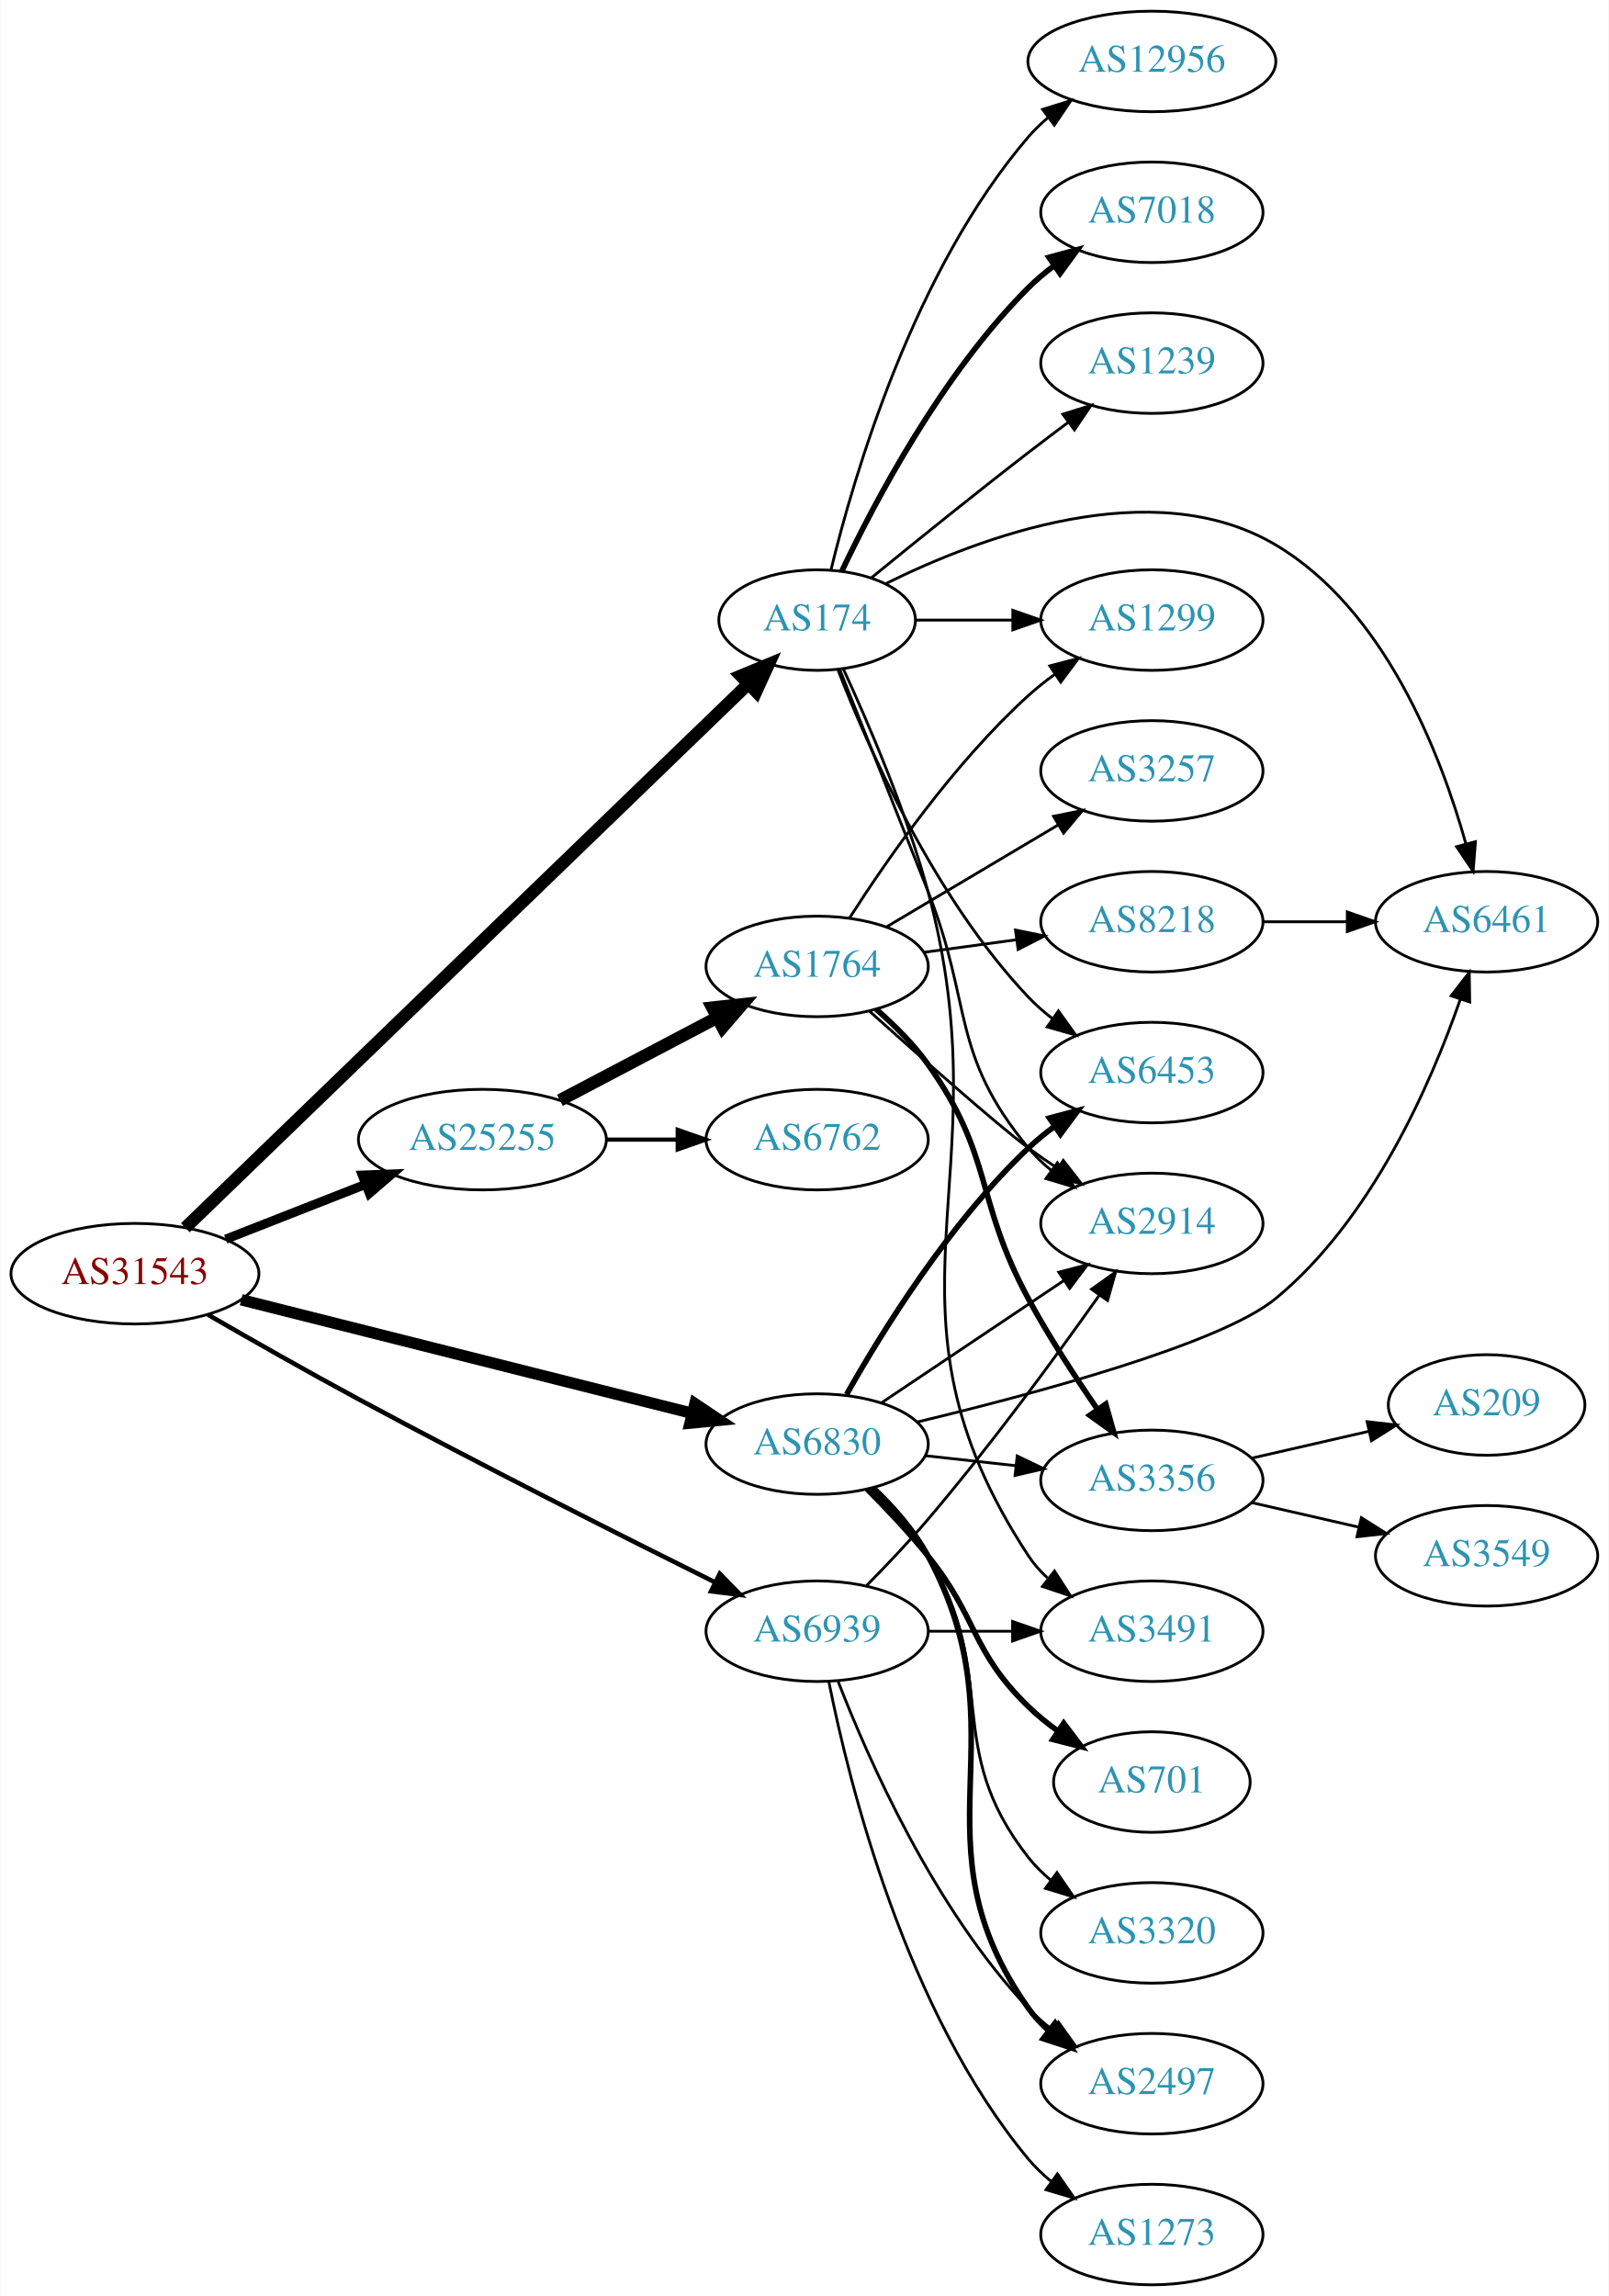
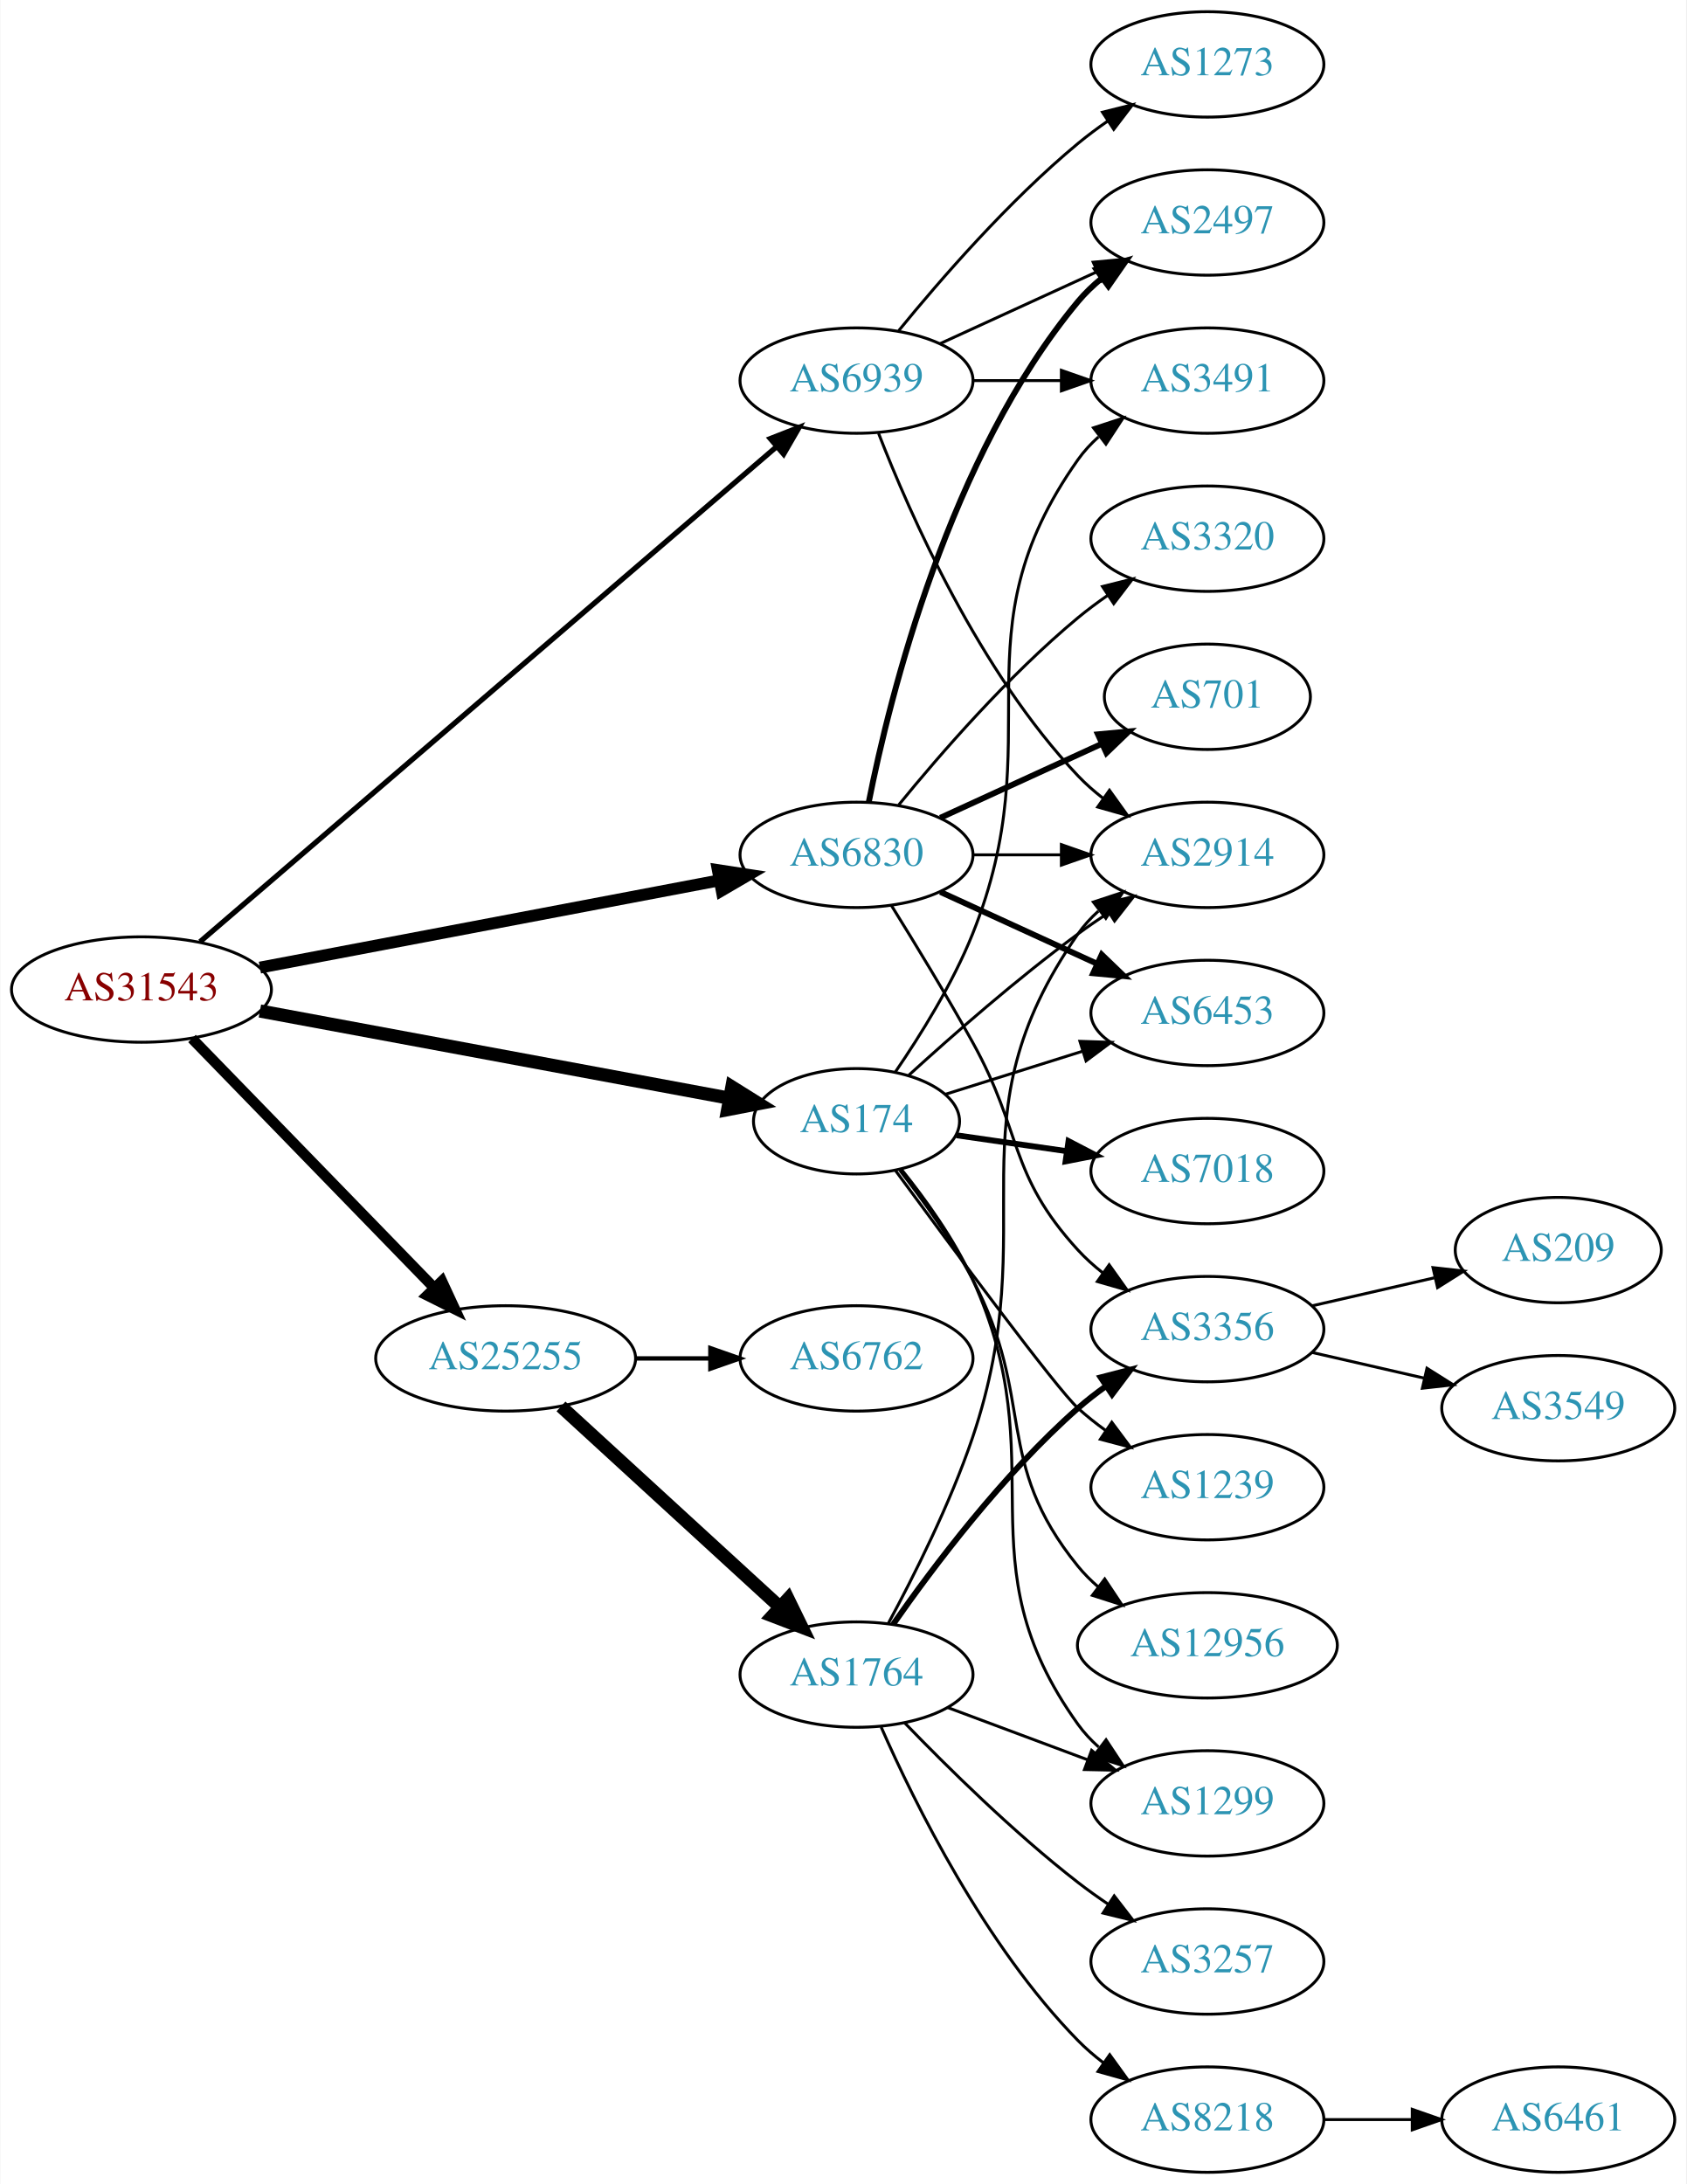
- <svg xmlns="http://www.w3.org/2000/svg" xmlns:xlink="http://www.w3.org/1999/xlink" width="576pt" height="822pt" viewBox="0.00 0.00 575.76 822.00">
-   <g id="graph0" class="graph" transform="scale(1 1) rotate(0) translate(4 818)">
-     <polygon fill="white" stroke="none" points="-4,4 -4,-818 571.762,-818 571.762,4 -4,4" />
+ <svg xmlns="http://www.w3.org/2000/svg" xmlns:xlink="http://www.w3.org/1999/xlink" width="576pt" height="746pt" viewBox="0.00 0.00 575.76 746.00">
+   <g id="graph0" class="graph" transform="scale(1 1) rotate(0) translate(4 742)">
+     <polygon fill="white" stroke="none" points="-4,4 -4,-742 571.762,-742 571.762,4 -4,4" />
    <g id="node1" class="node">
      <g id="a_node1">
        <a xlink:href="/asn/31543" xlink:title="AS31543 ~ myNET gmbh [AT]">
-           <ellipse fill="#ffffff" stroke="black" cx="44.196" cy="-362" rx="44.393" ry="18" />
-           <text text-anchor="middle" x="44.196" y="-358.3" font-family="Times,serif" font-size="14.00" fill="#880000">AS31543</text>
+           <ellipse fill="#ffffff" stroke="black" cx="44.196" cy="-404" rx="44.393" ry="18" />
+           <text text-anchor="middle" x="44.196" y="-400.3" font-family="Times,serif" font-size="14.00" fill="#880000">AS31543</text>
        </a>
      </g>
    </g>
    <g id="node2" class="node">
      <g id="a_node2">
        <a xlink:href="/asn/174" xlink:title="AS174 ~ Cogent Communications [US]">
-           <ellipse fill="#ffffff" stroke="black" cx="288.431" cy="-596" rx="35.194" ry="18" />
-           <text text-anchor="middle" x="288.431" y="-592.3" font-family="Times,serif" font-size="14.00" fill="#2c94b3">AS174</text>
+           <ellipse fill="#ffffff" stroke="black" cx="288.431" cy="-359" rx="35.194" ry="18" />
+           <text text-anchor="middle" x="288.431" y="-355.3" font-family="Times,serif" font-size="14.00" fill="#2c94b3">AS174</text>
        </a>
      </g>
    </g>
    <g id="edge1" class="edge">
-       <path fill="none" stroke="black" stroke-width="4.5" d="M62.23,-378.454C104.652,-419.435 215.105,-526.133 263.793,-573.166" />
-       <polygon fill="black" stroke="black" stroke-width="4.5" points="261.129,-576.067 271.057,-580.183 266.6,-570.403 261.129,-576.067" />
+       <path fill="none" stroke="black" stroke-width="4.5" d="M84.654,-396.67C128.683,-388.491 199.66,-375.305 244.898,-366.901" />
+       <polygon fill="black" stroke="black" stroke-width="4.5" points="245.863,-370.727 254.976,-365.029 244.425,-362.984 245.863,-370.727" />
    </g>
    <g id="node3" class="node">
      <g id="a_node3">
        <a xlink:href="/asn/6830" xlink:title="AS6830 ~ LGI-UPC [AT]">
-           <ellipse fill="#ffffff" stroke="black" cx="288.431" cy="-301" rx="39.794" ry="18" />
-           <text text-anchor="middle" x="288.431" y="-297.3" font-family="Times,serif" font-size="14.00" fill="#2c94b3">AS6830</text>
+           <ellipse fill="#ffffff" stroke="black" cx="288.431" cy="-450" rx="39.794" ry="18" />
+           <text text-anchor="middle" x="288.431" y="-446.3" font-family="Times,serif" font-size="14.00" fill="#2c94b3">AS6830</text>
        </a>
      </g>
    </g>
    <g id="edge2" class="edge">
-       <path fill="none" stroke="black" stroke-width="4.091" d="M82.25,-352.669C125.713,-341.724 197.674,-323.603 243.796,-311.988" />
-       <polygon fill="black" stroke="black" stroke-width="4.091" points="244.687,-315.455 253.51,-309.542 242.939,-308.513 244.687,-315.455" />
+       <path fill="none" stroke="black" stroke-width="4.05" d="M84.654,-411.493C127.654,-419.659 196.357,-432.705 241.685,-441.313" />
+       <polygon fill="black" stroke="black" stroke-width="4.05" points="241.061,-444.801 251.547,-443.186 242.383,-437.838 241.061,-444.801" />
    </g>
    <g id="node4" class="node">
      <g id="a_node4">
        <a xlink:href="/asn/25255" xlink:title="AS25255 ~ ==&gt; TELE2 AUSTRIA &lt;== [AT]">
-           <ellipse fill="#ffffff" stroke="black" cx="168.588" cy="-410" rx="44.393" ry="18" />
-           <text text-anchor="middle" x="168.588" y="-406.3" font-family="Times,serif" font-size="14.00" fill="#2c94b3">AS25255</text>
+           <ellipse fill="#ffffff" stroke="black" cx="168.588" cy="-278" rx="44.393" ry="18" />
+           <text text-anchor="middle" x="168.588" y="-274.3" font-family="Times,serif" font-size="14.00" fill="#2c94b3">AS25255</text>
        </a>
      </g>
    </g>
    <g id="edge3" class="edge">
-       <path fill="none" stroke="black" stroke-width="3.273" d="M76.715,-374.361C91.991,-380.352 110.521,-387.619 126.855,-394.025" />
-       <polygon fill="black" stroke="black" stroke-width="3.273" points="125.588,-397.288 136.176,-397.681 128.144,-390.771 125.588,-397.288" />
+       <path fill="none" stroke="black" stroke-width="3.6" d="M61.449,-387.268C82.663,-365.428 119.938,-327.055 144.192,-302.086" />
+       <polygon fill="black" stroke="black" stroke-width="3.6" points="146.811,-304.413 151.268,-294.801 141.79,-299.535 146.811,-304.413" />
    </g>
    <g id="node5" class="node">
      <g id="a_node5">
        <a xlink:href="/asn/6939" xlink:title="AS6939 ~ Hurricane Electric LLC [US]">
-           <ellipse fill="#ffffff" stroke="black" cx="288.431" cy="-234" rx="39.794" ry="18" />
-           <text text-anchor="middle" x="288.431" y="-230.3" font-family="Times,serif" font-size="14.00" fill="#2c94b3">AS6939</text>
+           <ellipse fill="#ffffff" stroke="black" cx="288.431" cy="-612" rx="39.794" ry="18" />
+           <text text-anchor="middle" x="288.431" y="-608.3" font-family="Times,serif" font-size="14.00" fill="#2c94b3">AS6939</text>
        </a>
      </g>
    </g>
    <g id="edge4" class="edge">
-       <path fill="none" stroke="black" stroke-width="1.636" d="M70.355,-347.314C85.84,-338.372 106.151,-326.819 124.392,-317 167.793,-293.638 218.485,-268.101 251.682,-251.61" />
-       <polygon fill="black" stroke="black" stroke-width="1.636" points="253.572,-254.579 260.977,-247.001 250.463,-248.307 253.572,-254.579" />
+       <path fill="none" stroke="black" stroke-width="1.8" d="M64.204,-420.321C107.204,-457.244 212.018,-547.245 261.172,-589.453" />
+       <polygon fill="black" stroke="black" stroke-width="1.8" points="258.977,-592.181 268.844,-596.04 263.537,-586.87 258.977,-592.181" />
    </g>
    <g id="node6" class="node">
      <g id="a_node6">
        <a xlink:href="/asn/6453" xlink:title="AS6453 ~ TATA COMMUNICATIONS (AMERICA) INC [US]">
-           <ellipse fill="#ffffff" stroke="black" cx="408.273" cy="-434" rx="39.794" ry="18" />
-           <text text-anchor="middle" x="408.273" y="-430.3" font-family="Times,serif" font-size="14.00" fill="#2c94b3">AS6453</text>
+           <ellipse fill="#ffffff" stroke="black" cx="408.273" cy="-396" rx="39.794" ry="18" />
+           <text text-anchor="middle" x="408.273" y="-392.3" font-family="Times,serif" font-size="14.00" fill="#2c94b3">AS6453</text>
        </a>
      </g>
    </g>
    <g id="edge5" class="edge">
-       <path fill="none" stroke="black" d="M295.954,-578.006C306.704,-550.272 330.362,-496.571 364.077,-461 366.663,-458.272 369.581,-455.706 372.649,-453.323" />
-       <polygon fill="black" stroke="black" points="374.827,-456.07 380.997,-447.457 370.803,-450.342 374.827,-456.07" />
+       <path fill="none" stroke="black" d="M318.863,-368.241C332.956,-372.666 350.081,-378.043 365.492,-382.882" />
+       <polygon fill="black" stroke="black" points="364.734,-386.312 375.323,-385.968 366.83,-379.633 364.734,-386.312" />
    </g>
    <g id="node7" class="node">
      <g id="a_node7">
-         <a xlink:href="/asn/12956" xlink:title="AS12956 ~ TELXIUS [ES]">
-           <ellipse fill="#ffffff" stroke="black" cx="408.273" cy="-796" rx="44.393" ry="18" />
-           <text text-anchor="middle" x="408.273" y="-792.3" font-family="Times,serif" font-size="14.00" fill="#2c94b3">AS12956</text>
+         <a xlink:href="/asn/3491" xlink:title="AS3491 ~ PCCW Global, Inc. [US]">
+           <ellipse fill="#ffffff" stroke="black" cx="408.273" cy="-612" rx="39.794" ry="18" />
+           <text text-anchor="middle" x="408.273" y="-608.3" font-family="Times,serif" font-size="14.00" fill="#2c94b3">AS3491</text>
        </a>
      </g>
    </g>
    <g id="edge6" class="edge">
-       <path fill="none" stroke="black" d="M293.357,-613.836C301.513,-647.485 323.044,-721.236 364.077,-769 366.21,-771.482 368.628,-773.811 371.205,-775.978" />
-       <polygon fill="black" stroke="black" points="369.173,-778.829 379.285,-781.991 373.352,-773.213 369.173,-778.829" />
+       <path fill="none" stroke="black" d="M301.701,-375.857C310.24,-388.321 321.273,-406.011 328.077,-423 355.501,-491.469 321.498,-524.775 364.077,-585 366.068,-587.816 368.455,-590.401 371.071,-592.76" />
+       <polygon fill="black" stroke="black" points="369.371,-595.865 379.44,-599.162 373.624,-590.306 369.371,-595.865" />
    </g>
    <g id="node8" class="node">
      <g id="a_node8">
-         <a xlink:href="/asn/3491" xlink:title="AS3491 ~ PCCW Global, Inc. [US]">
-           <ellipse fill="#ffffff" stroke="black" cx="408.273" cy="-234" rx="39.794" ry="18" />
-           <text text-anchor="middle" x="408.273" y="-230.3" font-family="Times,serif" font-size="14.00" fill="#2c94b3">AS3491</text>
+         <a xlink:href="/asn/7018" xlink:title="AS7018 ~ AT&amp;T Services, Inc. [US]">
+           <ellipse fill="#ffffff" stroke="black" cx="408.273" cy="-342" rx="39.794" ry="18" />
+           <text text-anchor="middle" x="408.273" y="-338.3" font-family="Times,serif" font-size="14.00" fill="#2c94b3">AS7018</text>
        </a>
      </g>
    </g>
    <g id="edge7" class="edge">
-       <path fill="none" stroke="black" d="M297.804,-578.539C306.628,-559.433 320.301,-527.694 328.077,-499 356.059,-395.743 305.347,-350.419 364.077,-261 365.971,-258.117 368.29,-255.486 370.861,-253.097" />
-       <polygon fill="black" stroke="black" points="373.411,-255.547 379.156,-246.645 369.114,-250.022 373.411,-255.547" />
+       <path fill="none" stroke="black" stroke-width="2" d="M322.57,-354.219C334.28,-352.53 347.683,-350.597 360.319,-348.774" />
+       <polygon fill="black" stroke="black" stroke-width="2" points="360.843,-352.234 370.241,-347.342 359.844,-345.306 360.843,-352.234" />
    </g>
    <g id="node9" class="node">
      <g id="a_node9">
-         <a xlink:href="/asn/7018" xlink:title="AS7018 ~ AT&amp;T Services, Inc. [US]">
-           <ellipse fill="#ffffff" stroke="black" cx="408.273" cy="-742" rx="39.794" ry="18" />
-           <text text-anchor="middle" x="408.273" y="-738.3" font-family="Times,serif" font-size="14.00" fill="#2c94b3">AS7018</text>
+         <a xlink:href="/asn/1239" xlink:title="AS1239 ~ Sprint [US]">
+           <ellipse fill="#ffffff" stroke="black" cx="408.273" cy="-234" rx="39.794" ry="18" />
+           <text text-anchor="middle" x="408.273" y="-230.3" font-family="Times,serif" font-size="14.00" fill="#2c94b3">AS1239</text>
        </a>
      </g>
    </g>
    <g id="edge8" class="edge">
-       <path fill="none" stroke="black" stroke-width="2" d="M297.243,-613.45C308.998,-638.266 333.184,-684.156 364.077,-715 366.884,-717.802 370.033,-720.451 373.318,-722.914" />
-       <polygon fill="black" stroke="black" stroke-width="2" points="371.422,-725.859 381.646,-728.637 375.387,-720.089 371.422,-725.859" />
+       <path fill="none" stroke="black" d="M301.784,-342.105C321.04,-315.875 356.768,-267.664 364.077,-261 367.008,-258.328 370.237,-255.764 373.571,-253.351" />
+       <polygon fill="black" stroke="black" points="375.627,-256.186 381.961,-247.693 371.713,-250.383 375.627,-256.186" />
    </g>
    <g id="node10" class="node">
      <g id="a_node10">
-         <a xlink:href="/asn/1239" xlink:title="AS1239 ~ Sprint [US]">
-           <ellipse fill="#ffffff" stroke="black" cx="408.273" cy="-688" rx="39.794" ry="18" />
-           <text text-anchor="middle" x="408.273" y="-684.3" font-family="Times,serif" font-size="14.00" fill="#2c94b3">AS1239</text>
+         <a xlink:href="/asn/12956" xlink:title="AS12956 ~ TELXIUS [ES]">
+           <ellipse fill="#ffffff" stroke="black" cx="408.273" cy="-180" rx="44.393" ry="18" />
+           <text text-anchor="middle" x="408.273" y="-176.3" font-family="Times,serif" font-size="14.00" fill="#2c94b3">AS12956</text>
        </a>
      </g>
    </g>
    <g id="edge9" class="edge">
-       <path fill="none" stroke="black" d="M307.982,-611.247C322.988,-623.499 344.729,-641.066 364.077,-656 368.603,-659.493 373.435,-663.146 378.169,-666.683" />
-       <polygon fill="black" stroke="black" points="376.38,-669.714 386.495,-672.864 380.552,-664.093 376.38,-669.714" />
+       <path fill="none" stroke="black" d="M303.208,-342.26C311.212,-331.966 321.069,-318.247 328.077,-305 349.776,-263.985 334.825,-243.019 364.077,-207 366.14,-204.46 368.509,-202.09 371.052,-199.894" />
+       <polygon fill="black" stroke="black" points="373.206,-202.654 379.075,-193.833 368.986,-197.069 373.206,-202.654" />
    </g>
    <g id="node11" class="node">
      <g id="a_node11">
-         <a xlink:href="/asn/6461" xlink:title="AS6461 ~ Zayo Bandwidth [US]">
-           <ellipse fill="#ffffff" stroke="black" cx="528.116" cy="-488" rx="39.794" ry="18" />
-           <text text-anchor="middle" x="528.116" y="-484.3" font-family="Times,serif" font-size="14.00" fill="#2c94b3">AS6461</text>
+         <a xlink:href="/asn/1299" xlink:title="AS1299 ~ Telia Carrier [EU]">
+           <ellipse fill="#ffffff" stroke="black" cx="408.273" cy="-126" rx="39.794" ry="18" />
+           <text text-anchor="middle" x="408.273" y="-122.3" font-family="Times,serif" font-size="14.00" fill="#2c94b3">AS1299</text>
        </a>
      </g>
    </g>
    <g id="edge10" class="edge">
-       <path fill="none" stroke="black" d="M313.082,-609.078C346.494,-625.625 408.356,-649.016 452.469,-623 491.604,-599.921 511.651,-548.148 520.723,-515.844" />
-       <polygon fill="black" stroke="black" points="524.127,-516.663 523.293,-506.101 517.358,-514.878 524.127,-516.663" />
+       <path fill="none" stroke="black" d="M303.792,-342.547C312.003,-332.354 321.872,-318.642 328.077,-305 356.82,-241.805 323.606,-209.408 364.077,-153 366.088,-150.198 368.488,-147.622 371.113,-145.27" />
+       <polygon fill="black" stroke="black" points="373.666,-147.725 379.496,-138.879 369.422,-142.159 373.666,-147.725" />
    </g>
    <g id="node12" class="node">
      <g id="a_node12">
        <a xlink:href="/asn/2914" xlink:title="AS2914 ~ NTT America, Inc. [US]">
-           <ellipse fill="#ffffff" stroke="black" cx="408.273" cy="-380" rx="39.794" ry="18" />
-           <text text-anchor="middle" x="408.273" y="-376.3" font-family="Times,serif" font-size="14.00" fill="#2c94b3">AS2914</text>
+           <ellipse fill="#ffffff" stroke="black" cx="408.273" cy="-450" rx="39.794" ry="18" />
+           <text text-anchor="middle" x="408.273" y="-446.3" font-family="Times,serif" font-size="14.00" fill="#2c94b3">AS2914</text>
        </a>
      </g>
    </g>
    <g id="edge11" class="edge">
-       <path fill="none" stroke="black" d="M296.587,-578.135C304.369,-558.684 317.159,-526.652 328.077,-499 344.203,-458.161 336.041,-440.792 364.077,-407 366.477,-404.107 369.271,-401.431 372.261,-398.979" />
-       <polygon fill="black" stroke="black" points="374.451,-401.714 380.502,-393.017 370.348,-396.043 374.451,-401.714" />
+       <path fill="none" stroke="black" d="M306.319,-374.765C321.067,-388.213 343.305,-407.737 364.077,-423 367.445,-425.474 371.04,-427.955 374.666,-430.356" />
+       <polygon fill="black" stroke="black" points="372.781,-433.305 383.085,-435.77 376.567,-427.417 372.781,-433.305" />
+     </g>
+     <g id="edge12" class="edge">
+       <path fill="none" stroke="black" stroke-width="2" d="M317.06,-437.339C333.017,-430.027 353.287,-420.739 370.57,-412.819" />
+       <polygon fill="black" stroke="black" stroke-width="2" points="372.185,-415.929 379.818,-408.581 369.269,-409.565 372.185,-415.929" />
+     </g>
+     <g id="edge17" class="edge">
+       <path fill="none" stroke="black" d="M328.343,-450C337.897,-450 348.246,-450 358.209,-450" />
+       <polygon fill="black" stroke="black" points="358.402,-453.5 368.402,-450 358.402,-446.5 358.402,-453.5" />
    </g>
    <g id="node13" class="node">
      <g id="a_node13">
-         <a xlink:href="/asn/1299" xlink:title="AS1299 ~ Telia Carrier [EU]">
-           <ellipse fill="#ffffff" stroke="black" cx="408.273" cy="-596" rx="39.794" ry="18" />
-           <text text-anchor="middle" x="408.273" y="-592.3" font-family="Times,serif" font-size="14.00" fill="#2c94b3">AS1299</text>
-         </a>
-       </g>
-     </g>
-     <g id="edge12" class="edge">
-       <path fill="none" stroke="black" d="M323.833,-596C334.657,-596 346.824,-596 358.451,-596" />
-       <polygon fill="black" stroke="black" points="358.482,-599.5 368.482,-596 358.482,-592.5 358.482,-599.5" />
-     </g>
-     <g id="edge14" class="edge">
-       <path fill="none" stroke="black" stroke-width="2" d="M298.965,-318.761C311.65,-341.235 335.798,-380.232 364.077,-407 366.958,-409.726 370.154,-412.326 373.468,-414.76" />
-       <polygon fill="black" stroke="black" stroke-width="2" points="371.595,-417.719 381.833,-420.445 375.53,-411.929 371.595,-417.719" />
-     </g>
-     <g id="edge17" class="edge">
-       <path fill="none" stroke="black" d="M324.193,-308.886C365.91,-318.889 432.718,-336.791 452.469,-353 486.879,-381.24 508.074,-429.717 518.708,-460.249" />
-       <polygon fill="black" stroke="black" points="515.429,-461.482 521.914,-469.861 522.07,-459.267 515.429,-461.482" />
-     </g>
-     <g id="edge19" class="edge">
-       <path fill="none" stroke="black" d="M311.596,-315.859C330.031,-328.218 356.458,-345.934 376.869,-359.617" />
-       <polygon fill="black" stroke="black" points="374.952,-362.546 385.207,-365.207 378.85,-356.732 374.952,-362.546" />
+         <a xlink:href="/asn/3320" xlink:title="AS3320 ~ DTAG [DE]">
+           <ellipse fill="#ffffff" stroke="black" cx="408.273" cy="-558" rx="39.794" ry="18" />
+           <text text-anchor="middle" x="408.273" y="-554.3" font-family="Times,serif" font-size="14.00" fill="#2c94b3">AS3320</text>
+         </a>
+       </g>
+     </g>
+     <g id="edge13" class="edge">
+       <path fill="none" stroke="black" d="M302.85,-467.065C316.964,-484.375 340.379,-511.345 364.077,-531 367.294,-533.668 370.794,-536.27 374.365,-538.741" />
+       <polygon fill="black" stroke="black" points="372.442,-541.666 382.721,-544.236 376.288,-535.817 372.442,-541.666" />
    </g>
    <g id="node14" class="node">
      <g id="a_node14">
-         <a xlink:href="/asn/3320" xlink:title="AS3320 ~ DTAG [DE]">
-           <ellipse fill="#ffffff" stroke="black" cx="408.273" cy="-126" rx="39.794" ry="18" />
-           <text text-anchor="middle" x="408.273" y="-122.3" font-family="Times,serif" font-size="14.00" fill="#2c94b3">AS3320</text>
-         </a>
-       </g>
-     </g>
-     <g id="edge13" class="edge">
-       <path fill="none" stroke="black" d="M307.825,-285.293C314.948,-278.431 322.671,-269.918 328.077,-261 354.306,-217.733 332.779,-192.754 364.077,-153 366.402,-150.047 369.146,-147.33 372.105,-144.853" />
-       <polygon fill="black" stroke="black" points="374.298,-147.585 380.302,-138.855 370.165,-141.936 374.298,-147.585" />
+         <a xlink:href="/asn/2497" xlink:title="AS2497 ~ Internet Initiative Japan Inc. [JP]">
+           <ellipse fill="#ffffff" stroke="black" cx="408.273" cy="-666" rx="39.794" ry="18" />
+           <text text-anchor="middle" x="408.273" y="-662.3" font-family="Times,serif" font-size="14.00" fill="#2c94b3">AS2497</text>
+         </a>
+       </g>
+     </g>
+     <g id="edge14" class="edge">
+       <path fill="none" stroke="black" stroke-width="2" d="M292.629,-468.073C299.793,-504.141 320.067,-586.125 364.077,-639 366.482,-641.889 369.278,-644.563 372.271,-647.013" />
+       <polygon fill="black" stroke="black" stroke-width="2" points="370.359,-649.95 380.514,-652.973 374.461,-644.277 370.359,-649.95" />
    </g>
    <g id="node15" class="node">
      <g id="a_node15">
-         <a xlink:href="/asn/2497" xlink:title="AS2497 ~ Internet Initiative Japan Inc. [JP]">
-           <ellipse fill="#ffffff" stroke="black" cx="408.273" cy="-72" rx="39.794" ry="18" />
-           <text text-anchor="middle" x="408.273" y="-68.3" font-family="Times,serif" font-size="14.00" fill="#2c94b3">AS2497</text>
+         <a xlink:href="/asn/701" xlink:title="AS701 ~ UUNET [US]">
+           <ellipse fill="#ffffff" stroke="black" cx="408.273" cy="-504" rx="35.194" ry="18" />
+           <text text-anchor="middle" x="408.273" y="-500.3" font-family="Times,serif" font-size="14.00" fill="#2c94b3">AS701</text>
        </a>
      </g>
    </g>
    <g id="edge15" class="edge">
-       <path fill="none" stroke="black" stroke-width="2" d="M308.693,-285.179C315.77,-278.422 323.229,-270.015 328.077,-261 363.012,-196.042 321.498,-159.225 364.077,-99 366.068,-96.184 368.455,-93.599 371.071,-91.24" />
-       <polygon fill="black" stroke="black" stroke-width="2" points="373.624,-93.694 379.44,-84.838 369.371,-88.135 373.624,-93.694" />
+       <path fill="none" stroke="black" stroke-width="2" d="M317.06,-462.661C333.476,-470.183 354.457,-479.798 372.054,-487.861" />
+       <polygon fill="black" stroke="black" stroke-width="2" points="370.883,-491.174 381.432,-492.158 373.799,-484.811 370.883,-491.174" />
    </g>
    <g id="node16" class="node">
      <g id="a_node16">
-         <a xlink:href="/asn/701" xlink:title="AS701 ~ UUNET [US]">
-           <ellipse fill="#ffffff" stroke="black" cx="408.273" cy="-180" rx="35.194" ry="18" />
-           <text text-anchor="middle" x="408.273" y="-176.3" font-family="Times,serif" font-size="14.00" fill="#2c94b3">AS701</text>
-         </a>
-       </g>
-     </g>
-     <g id="edge16" class="edge">
-       <path fill="none" stroke="black" stroke-width="2" d="M306.301,-284.881C313.342,-277.82 321.414,-269.272 328.077,-261 346.172,-238.537 343.384,-227.094 364.077,-207 367.305,-203.866 370.956,-200.911 374.734,-198.188" />
-       <polygon fill="black" stroke="black" stroke-width="2" points="376.713,-201.075 383.094,-192.617 372.832,-195.25 376.713,-201.075" />
-     </g>
-     <g id="node17" class="node">
-       <g id="a_node17">
        <a xlink:href="/asn/3356" xlink:title="AS3356 ~ LEVEL3 [US]">
          <ellipse fill="#ffffff" stroke="black" cx="408.273" cy="-288" rx="39.794" ry="18" />
          <text text-anchor="middle" x="408.273" y="-284.3" font-family="Times,serif" font-size="14.00" fill="#2c94b3">AS3356</text>
        </a>
      </g>
    </g>
+     <g id="edge16" class="edge">
+       <path fill="none" stroke="black" d="M300.28,-432.819C308.227,-420.048 319.14,-402.119 328.077,-386 345.233,-355.058 340.202,-341.11 364.077,-315 366.614,-312.226 369.498,-309.629 372.546,-307.227" />
+       <polygon fill="black" stroke="black" points="374.728,-309.97 380.866,-301.334 370.682,-304.258 374.728,-309.97" />
+     </g>
+     <g id="node17" class="node">
+       <g id="a_node17">
+         <a xlink:href="/asn/1764" xlink:title="AS1764 ~ NEXTLAYER-AS [AT]">
+           <ellipse fill="#ffffff" stroke="black" cx="288.431" cy="-170" rx="39.794" ry="18" />
+           <text text-anchor="middle" x="288.431" y="-166.3" font-family="Times,serif" font-size="14.00" fill="#2c94b3">AS1764</text>
+         </a>
+       </g>
+     </g>
    <g id="edge18" class="edge">
-       <path fill="none" stroke="black" d="M327.041,-296.851C337.352,-295.713 348.669,-294.465 359.47,-293.274" />
-       <polygon fill="black" stroke="black" points="360.06,-296.73 369.616,-292.154 359.293,-289.772 360.06,-296.73" />
+       <path fill="none" stroke="black" stroke-width="4.5" d="M187.486,-261.597C207.414,-243.333 239.772,-213.678 262.249,-193.079" />
+       <polygon fill="black" stroke="black" stroke-width="4.5" points="265.039,-195.863 269.751,-186.203 259.718,-190.057 265.039,-195.863" />
    </g>
    <g id="node18" class="node">
      <g id="a_node18">
-         <a xlink:href="/asn/1764" xlink:title="AS1764 ~ NEXTLAYER-AS [AT]">
-           <ellipse fill="#ffffff" stroke="black" cx="288.431" cy="-472" rx="39.794" ry="18" />
-           <text text-anchor="middle" x="288.431" y="-468.3" font-family="Times,serif" font-size="14.00" fill="#2c94b3">AS1764</text>
-         </a>
-       </g>
-     </g>
-     <g id="edge20" class="edge">
-       <path fill="none" stroke="black" stroke-width="4.5" d="M196.329,-424.069C212.983,-432.831 234.585,-444.197 252.574,-453.661" />
-       <polygon fill="black" stroke="black" stroke-width="4.5" points="250.923,-457.241 261.606,-458.413 254.59,-450.272 250.923,-457.241" />
-     </g>
-     <g id="node19" class="node">
-       <g id="a_node19">
        <a xlink:href="/asn/6762" xlink:title="AS6762 ~ TELECOM ITALIA SPARKLE S.p.A. [IT]">
-           <ellipse fill="#ffffff" stroke="black" cx="288.431" cy="-410" rx="39.794" ry="18" />
-           <text text-anchor="middle" x="288.431" y="-406.3" font-family="Times,serif" font-size="14.00" fill="#2c94b3">AS6762</text>
-         </a>
-       </g>
-     </g>
-     <g id="edge21" class="edge">
-       <path fill="none" stroke="black" stroke-width="1.5" d="M212.799,-410C221.112,-410 229.875,-410 238.357,-410" />
-       <polygon fill="black" stroke="black" stroke-width="1.5" points="238.516,-413.5 248.516,-410 238.516,-406.5 238.516,-413.5" />
-     </g>
-     <g id="edge33" class="edge">
-       <path fill="none" stroke="black" d="M328.343,-234C337.897,-234 348.246,-234 358.209,-234" />
-       <polygon fill="black" stroke="black" points="358.402,-237.5 368.402,-234 358.402,-230.5 358.402,-237.5" />
-     </g>
-     <g id="edge32" class="edge">
-       <path fill="none" stroke="black" d="M306.087,-250.297C313.091,-257.387 321.195,-265.91 328.077,-274 350.449,-300.296 373.849,-332.251 389.359,-354.157" />
-       <polygon fill="black" stroke="black" points="386.68,-356.433 395.297,-362.598 392.406,-352.405 386.68,-356.433" />
+           <ellipse fill="#ffffff" stroke="black" cx="288.431" cy="-278" rx="39.794" ry="18" />
+           <text text-anchor="middle" x="288.431" y="-274.3" font-family="Times,serif" font-size="14.00" fill="#2c94b3">AS6762</text>
+         </a>
+       </g>
+     </g>
+     <g id="edge19" class="edge">
+       <path fill="none" stroke="black" stroke-width="1.5" d="M212.799,-278C221.112,-278 229.875,-278 238.357,-278" />
+       <polygon fill="black" stroke="black" stroke-width="1.5" points="238.516,-281.5 248.516,-278 238.516,-274.5 238.516,-281.5" />
+     </g>
+     <g id="edge29" class="edge">
+       <path fill="none" stroke="black" d="M328.343,-612C337.897,-612 348.246,-612 358.209,-612" />
+       <polygon fill="black" stroke="black" points="358.402,-615.5 368.402,-612 358.402,-608.5 358.402,-615.5" />
+     </g>
+     <g id="edge30" class="edge">
+       <path fill="none" stroke="black" d="M295.954,-594.006C306.704,-566.272 330.362,-512.571 364.077,-477 366.663,-474.272 369.581,-471.706 372.649,-469.323" />
+       <polygon fill="black" stroke="black" points="374.827,-472.07 380.997,-463.457 370.803,-466.342 374.827,-472.07" />
    </g>
    <g id="edge31" class="edge">
-       <path fill="none" stroke="black" d="M295.954,-216.006C306.704,-188.272 330.362,-134.571 364.077,-99 366.663,-96.272 369.581,-93.706 372.649,-91.323" />
-       <polygon fill="black" stroke="black" points="374.827,-94.07 380.997,-85.457 370.803,-88.342 374.827,-94.07" />
+       <path fill="none" stroke="black" d="M317.06,-624.661C333.017,-631.973 353.287,-641.261 370.57,-649.181" />
+       <polygon fill="black" stroke="black" points="369.269,-652.435 379.818,-653.419 372.185,-646.071 369.269,-652.435" />
    </g>
    <g id="node24" class="node">
      <g id="a_node24">
        <a xlink:href="/asn/1273" xlink:title="AS1273 ~ Vodafone Group PLC [EU]">
-           <ellipse fill="#ffffff" stroke="black" cx="408.273" cy="-18" rx="39.794" ry="18" />
-           <text text-anchor="middle" x="408.273" y="-14.3" font-family="Times,serif" font-size="14.00" fill="#2c94b3">AS1273</text>
-         </a>
-       </g>
-     </g>
-     <g id="edge30" class="edge">
-       <path fill="none" stroke="black" d="M292.629,-215.927C299.793,-179.859 320.067,-97.875 364.077,-45 366.482,-42.111 369.278,-39.437 372.271,-36.987" />
-       <polygon fill="black" stroke="black" points="374.461,-39.722 380.514,-31.027 370.359,-34.05 374.461,-39.722" />
+           <ellipse fill="#ffffff" stroke="black" cx="408.273" cy="-720" rx="39.794" ry="18" />
+           <text text-anchor="middle" x="408.273" y="-716.3" font-family="Times,serif" font-size="14.00" fill="#2c94b3">AS1273</text>
+         </a>
+       </g>
+     </g>
+     <g id="edge28" class="edge">
+       <path fill="none" stroke="black" d="M302.85,-629.065C316.964,-646.375 340.379,-673.345 364.077,-693 367.294,-695.668 370.794,-698.27 374.365,-700.741" />
+       <polygon fill="black" stroke="black" points="372.442,-703.666 382.721,-706.236 376.288,-697.817 372.442,-703.666" />
    </g>
    <g id="node22" class="node">
      <g id="a_node22">
        <a xlink:href="/asn/3549" xlink:title="AS3549 ~ Level 3 Parent, LLC [US]">
          <ellipse fill="#ffffff" stroke="black" cx="528.116" cy="-261" rx="39.794" ry="18" />
          <text text-anchor="middle" x="528.116" y="-257.3" font-family="Times,serif" font-size="14.00" fill="#2c94b3">AS3549</text>
        </a>
      </g>
    </g>
-     <g id="edge28" class="edge">
+     <g id="edge26" class="edge">
      <path fill="none" stroke="black" d="M443.993,-280.045C455.993,-277.296 469.613,-274.175 482.306,-271.267" />
      <polygon fill="black" stroke="black" points="483.272,-274.636 492.238,-268.991 481.708,-267.813 483.272,-274.636" />
    </g>
    <g id="node23" class="node">
      <g id="a_node23">
        <a xlink:href="/asn/209" xlink:title="AS209 ~ CenturyLink Communications, LLC [US]">
          <ellipse fill="#ffffff" stroke="black" cx="528.116" cy="-315" rx="35.194" ry="18" />
          <text text-anchor="middle" x="528.116" y="-311.3" font-family="Times,serif" font-size="14.00" fill="#2c94b3">AS209</text>
        </a>
      </g>
    </g>
-     <g id="edge29" class="edge">
+     <g id="edge27" class="edge">
      <path fill="none" stroke="black" d="M443.993,-295.955C457.085,-298.955 472.107,-302.396 485.748,-305.522" />
      <polygon fill="black" stroke="black" points="485.326,-309.016 495.855,-307.838 486.89,-302.193 485.326,-309.016" />
    </g>
-     <g id="edge25" class="edge">
-       <path fill="none" stroke="black" d="M307.036,-456.099C325.304,-439.704 352.754,-415.387 364.077,-407 367.435,-404.513 371.025,-402.024 374.647,-399.619" />
-       <polygon fill="black" stroke="black" points="376.55,-402.556 383.062,-394.199 372.759,-396.671 376.55,-402.556" />
-     </g>
-     <g id="edge26" class="edge">
-       <path fill="none" stroke="black" d="M299.985,-489.268C313.184,-509.917 337.322,-544.728 364.077,-569 367.015,-571.665 370.248,-574.224 373.584,-576.634" />
-       <polygon fill="black" stroke="black" points="371.729,-579.604 381.978,-582.289 375.64,-573.799 371.729,-579.604" />
+     <g id="edge20" class="edge">
+       <path fill="none" stroke="black" d="M319.472,-158.783C334.042,-153.343 351.741,-146.735 367.421,-140.88" />
+       <polygon fill="black" stroke="black" points="368.733,-144.126 376.877,-137.349 366.284,-137.569 368.733,-144.126" />
    </g>
    <g id="edge24" class="edge">
-       <path fill="none" stroke="black" stroke-width="2" d="M309.534,-456.712C316.052,-451.042 322.924,-444.221 328.077,-437 351.674,-403.94 344.757,-388.728 364.077,-353 371.37,-339.514 380.655,-325.25 388.747,-313.531" />
-       <polygon fill="black" stroke="black" stroke-width="2" points="391.77,-315.317 394.649,-305.121 386.04,-311.296 391.77,-315.317" />
+       <path fill="none" stroke="black" d="M299.29,-187.503C307.973,-203.573 320.398,-228.267 328.077,-251 353.071,-324.994 319.384,-358.951 364.077,-423 366.051,-425.829 368.426,-428.422 371.034,-430.786" />
+       <polygon fill="black" stroke="black" points="369.325,-433.886 379.389,-437.197 373.586,-428.333 369.325,-433.886" />
+     </g>
+     <g id="edge21" class="edge">
+       <path fill="none" stroke="black" stroke-width="2" d="M300.932,-187.178C314.492,-206.608 338.45,-238.467 364.077,-261 367.056,-263.619 370.316,-266.148 373.668,-268.54" />
+       <polygon fill="black" stroke="black" stroke-width="2" points="371.825,-271.518 382.082,-274.172 375.719,-265.701 371.825,-271.518" />
+     </g>
+     <g id="node19" class="node">
+       <g id="a_node19">
+         <a xlink:href="/asn/3257" xlink:title="AS3257 ~ GTT [DE]">
+           <ellipse fill="#ffffff" stroke="black" cx="408.273" cy="-72" rx="39.794" ry="18" />
+           <text text-anchor="middle" x="408.273" y="-68.3" font-family="Times,serif" font-size="14.00" fill="#2c94b3">AS3257</text>
+         </a>
+       </g>
+     </g>
+     <g id="edge22" class="edge">
+       <path fill="none" stroke="black" d="M304.889,-153.498C319.425,-138.431 342.168,-115.986 364.077,-99 367.38,-96.44 370.935,-93.905 374.536,-91.473" />
+       <polygon fill="black" stroke="black" points="376.448,-94.404 382.928,-86.022 372.635,-88.534 376.448,-94.404" />
    </g>
    <g id="node20" class="node">
      <g id="a_node20">
-         <a xlink:href="/asn/3257" xlink:title="AS3257 ~ GTT [DE]">
-           <ellipse fill="#ffffff" stroke="black" cx="408.273" cy="-542" rx="39.794" ry="18" />
-           <text text-anchor="middle" x="408.273" y="-538.3" font-family="Times,serif" font-size="14.00" fill="#2c94b3">AS3257</text>
-         </a>
-       </g>
-     </g>
-     <g id="edge22" class="edge">
-       <path fill="none" stroke="black" d="M313.278,-486.166C330.928,-496.65 355.18,-511.056 374.628,-522.608" />
-       <polygon fill="black" stroke="black" points="373.077,-525.758 383.462,-527.856 376.652,-519.739 373.077,-525.758" />
+         <a xlink:href="/asn/8218" xlink:title="AS8218 ~ legacy Neotelecoms [FR]">
+           <ellipse fill="#ffffff" stroke="black" cx="408.273" cy="-18" rx="39.794" ry="18" />
+           <text text-anchor="middle" x="408.273" y="-14.3" font-family="Times,serif" font-size="14.00" fill="#2c94b3">AS8218</text>
+         </a>
+       </g>
+     </g>
+     <g id="edge23" class="edge">
+       <path fill="none" stroke="black" d="M296.842,-152.083C308.266,-126.093 332.234,-77.497 364.077,-45 366.708,-42.315 369.656,-39.778 372.743,-37.413" />
+       <polygon fill="black" stroke="black" points="374.917,-40.164 381.117,-31.572 370.913,-34.422 374.917,-40.164" />
    </g>
    <g id="node21" class="node">
      <g id="a_node21">
-         <a xlink:href="/asn/8218" xlink:title="AS8218 ~ legacy Neotelecoms [FR]">
-           <ellipse fill="#ffffff" stroke="black" cx="408.273" cy="-488" rx="39.794" ry="18" />
-           <text text-anchor="middle" x="408.273" y="-484.3" font-family="Times,serif" font-size="14.00" fill="#2c94b3">AS8218</text>
-         </a>
-       </g>
-     </g>
-     <g id="edge23" class="edge">
-       <path fill="none" stroke="black" d="M326.717,-477.062C337.249,-478.492 348.851,-480.068 359.891,-481.567" />
-       <polygon fill="black" stroke="black" points="359.445,-485.038 369.825,-482.916 360.387,-478.102 359.445,-485.038" />
-     </g>
-     <g id="edge27" class="edge">
-       <path fill="none" stroke="black" d="M448.186,-488C457.739,-488 468.089,-488 478.052,-488" />
-       <polygon fill="black" stroke="black" points="478.244,-491.5 488.244,-488 478.244,-484.5 478.244,-491.5" />
+         <a xlink:href="/asn/6461" xlink:title="AS6461 ~ Zayo Bandwidth [US]">
+           <ellipse fill="#ffffff" stroke="black" cx="528.116" cy="-18" rx="39.794" ry="18" />
+           <text text-anchor="middle" x="528.116" y="-14.3" font-family="Times,serif" font-size="14.00" fill="#2c94b3">AS6461</text>
+         </a>
+       </g>
+     </g>
+     <g id="edge25" class="edge">
+       <path fill="none" stroke="black" d="M448.186,-18C457.739,-18 468.089,-18 478.052,-18" />
+       <polygon fill="black" stroke="black" points="478.244,-21.5 488.244,-18 478.244,-14.5 478.244,-21.5" />
    </g>
  </g>
</svg>
